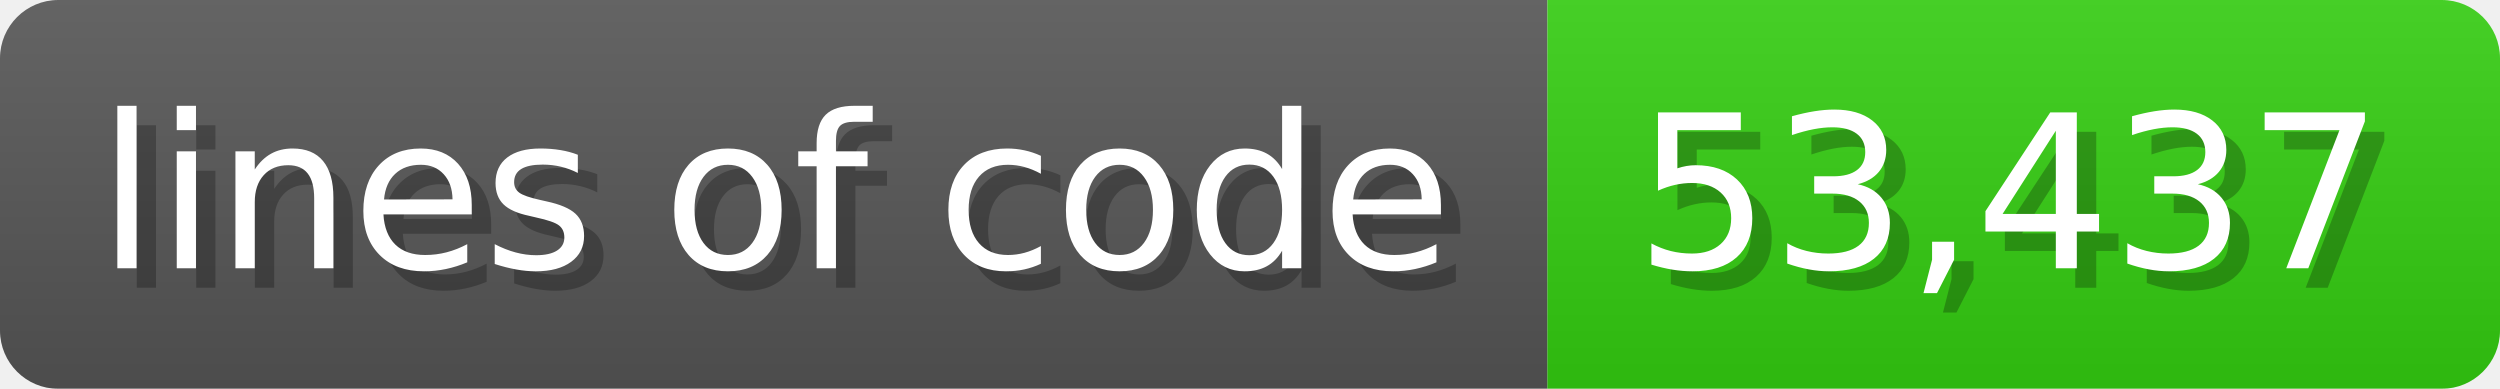
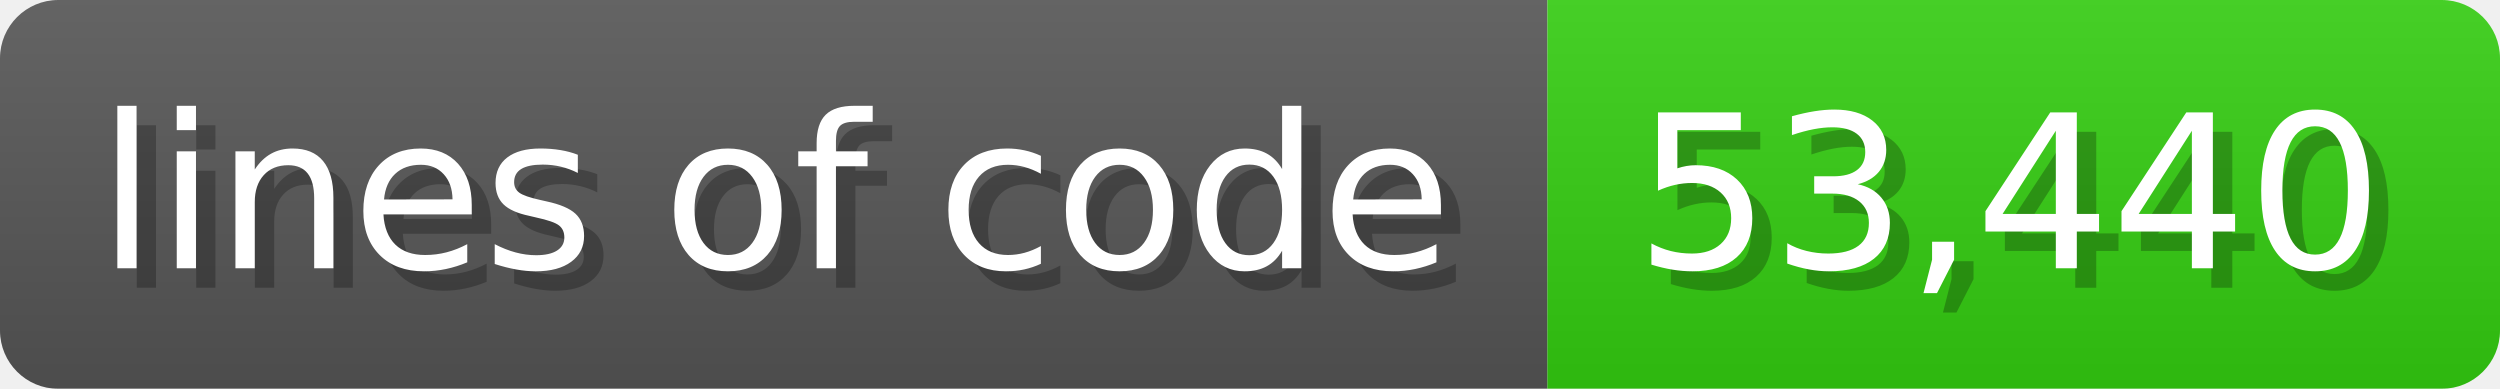
<svg xmlns="http://www.w3.org/2000/svg" width="128.6" height="20" viewBox="0 0 1286 200">
  <linearGradient id="a" x2="0" y2="100%">
    <stop offset="0" stop-opacity=".1" stop-color="#EEE" />
    <stop offset="1" stop-opacity=".1" />
  </linearGradient>
  <mask id="m">
    <rect width="1286" height="200" rx="30" fill="#FFF" />
  </mask>
  <g mask="url(#m)">
    <rect width="796" height="200" fill="#555" />
    <rect width="490" height="200" fill="#3C1" x="796" />
    <rect width="1286" height="200" fill="url(#a)" />
  </g>
  <g fill="#fff" text-anchor="start" font-family="Verdana,DejaVu Sans,sans-serif" font-size="110">
    <text x="60" y="148" textLength="696" fill="#000" opacity="0.25">lines of code</text>
    <text x="50" y="138" textLength="696">lines of code</text>
-     <text x="851" y="148" textLength="390" fill="#000" opacity="0.25">53,437</text>
-     <text x="841" y="138" textLength="390">53,437</text>
+     <text x="851" y="148" textLength="390" fill="#000" opacity="0.25">53,440</text>
+     <text x="841" y="138" textLength="390">53,440</text>
  </g>
</svg>
